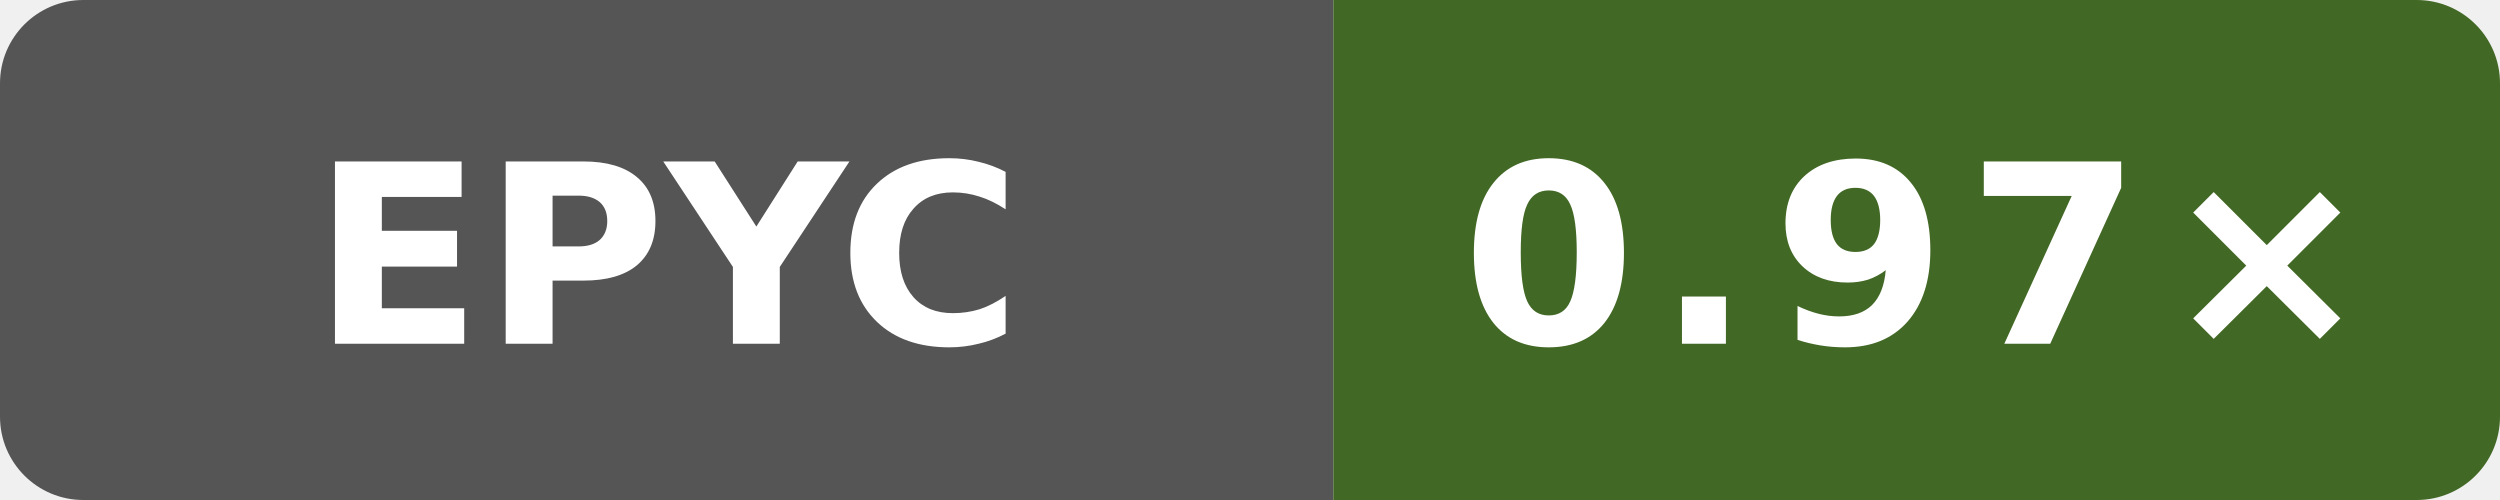
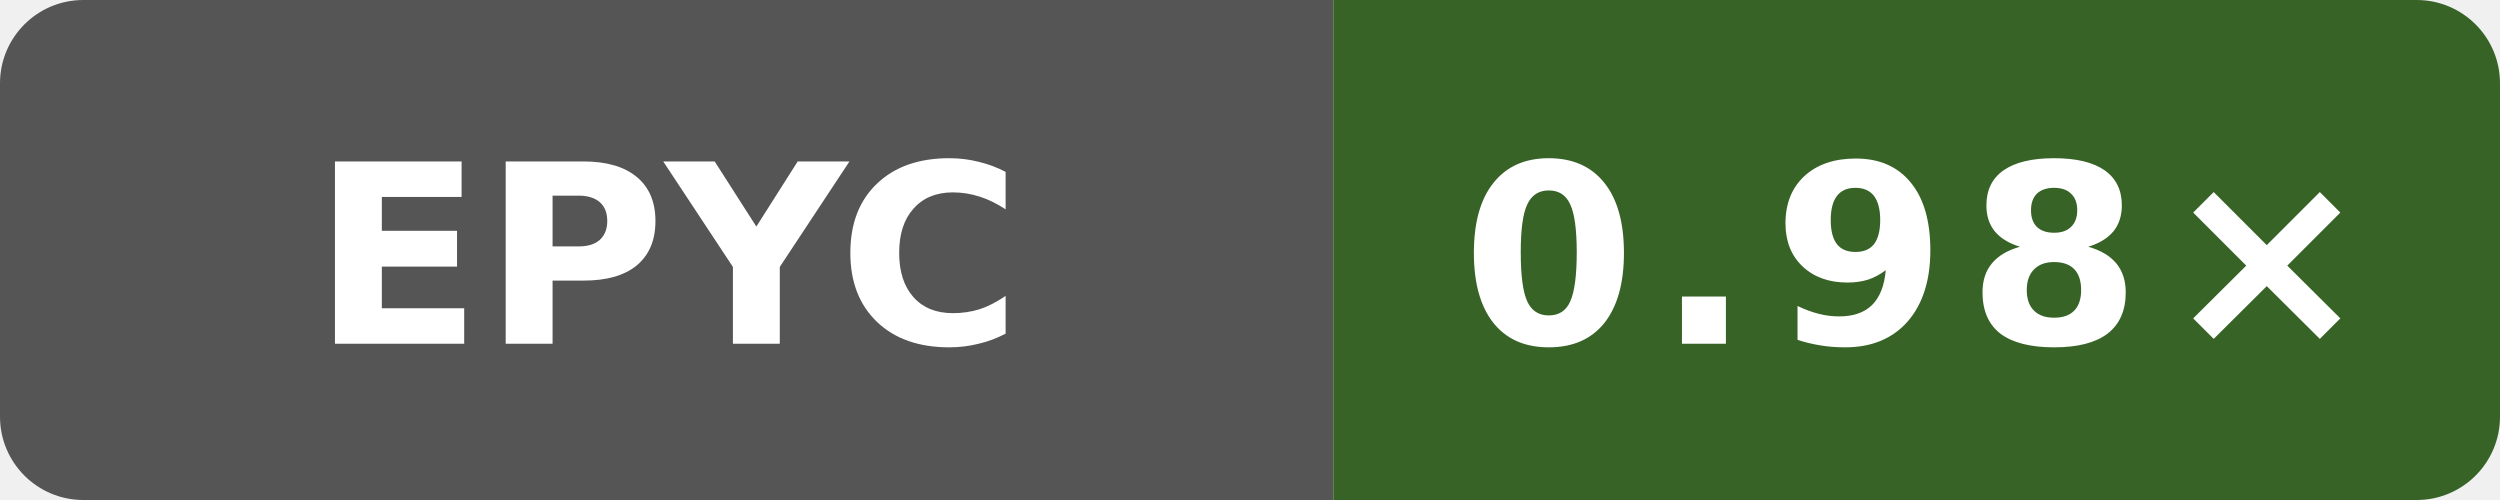
- <svg xmlns="http://www.w3.org/2000/svg" width="120" height="24" viewBox="0 0 120 24" role="img" aria-label="self-built speed vs gcc: 0.97×">
+ <svg xmlns="http://www.w3.org/2000/svg" width="120" height="24" viewBox="0 0 120 24" role="img" aria-label="self-built speed vs gcc: 0.98×">
  <defs>
    <clipPath id="badge">
      <rect width="120" height="24" rx="4" />
    </clipPath>
  </defs>
  <g clip-path="url(#badge)">
    <rect width="64" height="24" fill="#555" />
-     <rect x="64" width="56" height="24" fill="#426825" />
+     <rect x="64" width="56" height="24" fill="#376327" />
  </g>
  <text x="32" y="16.5" fill="#fff" text-anchor="middle" font-family="Verdana,Geneva,DejaVu Sans,sans-serif" font-size="12" font-weight="700" textLength="31" lengthAdjust="spacingAndGlyphs">EPYC</text>
-   <text x="92" y="16.5" fill="#fff" text-anchor="middle" font-family="Verdana,Geneva,DejaVu Sans,sans-serif" font-size="12" font-weight="700" letter-spacing="1" textLength="39" lengthAdjust="spacingAndGlyphs">0.97×</text>
+   <text x="92" y="16.5" fill="#fff" text-anchor="middle" font-family="Verdana,Geneva,DejaVu Sans,sans-serif" font-size="12" font-weight="700" letter-spacing="1" textLength="39" lengthAdjust="spacingAndGlyphs">0.98×</text>
</svg>
